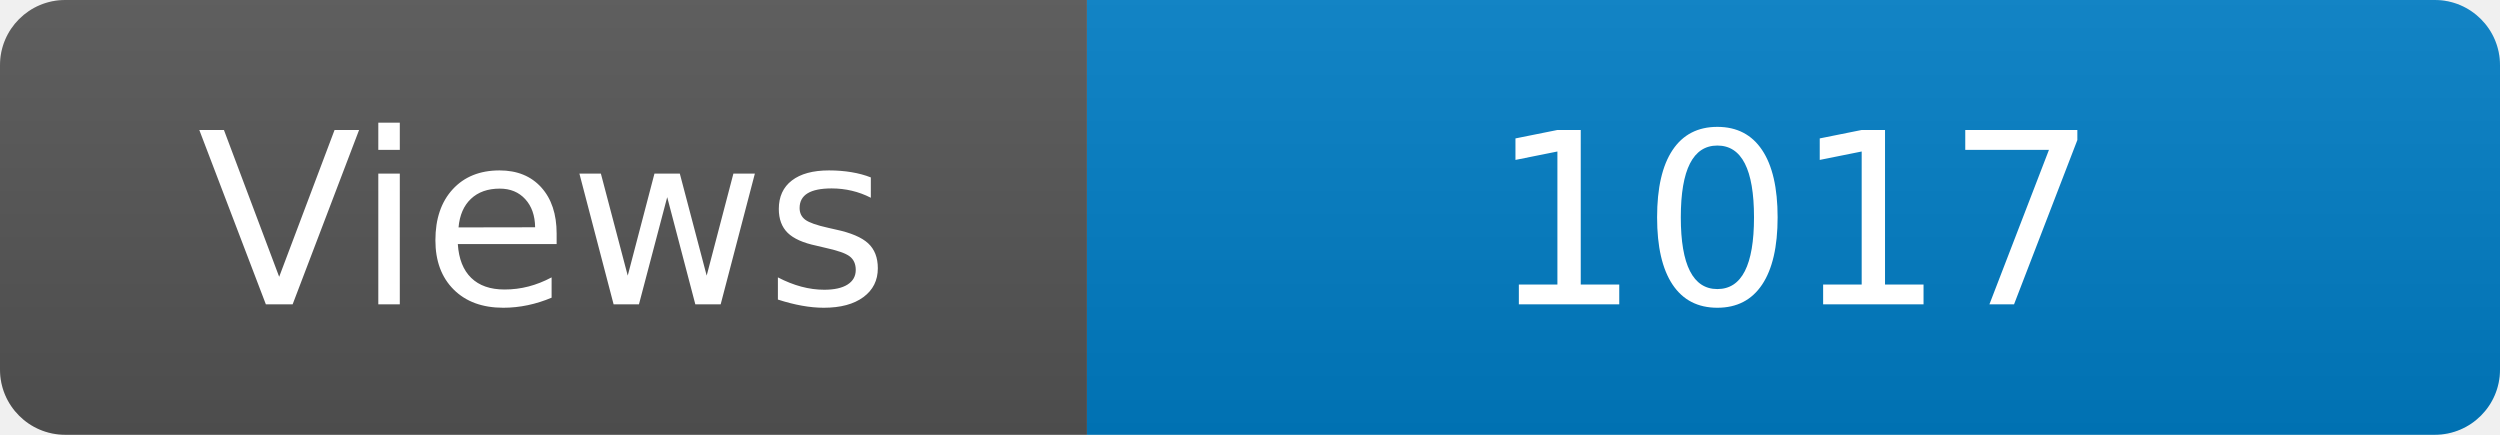
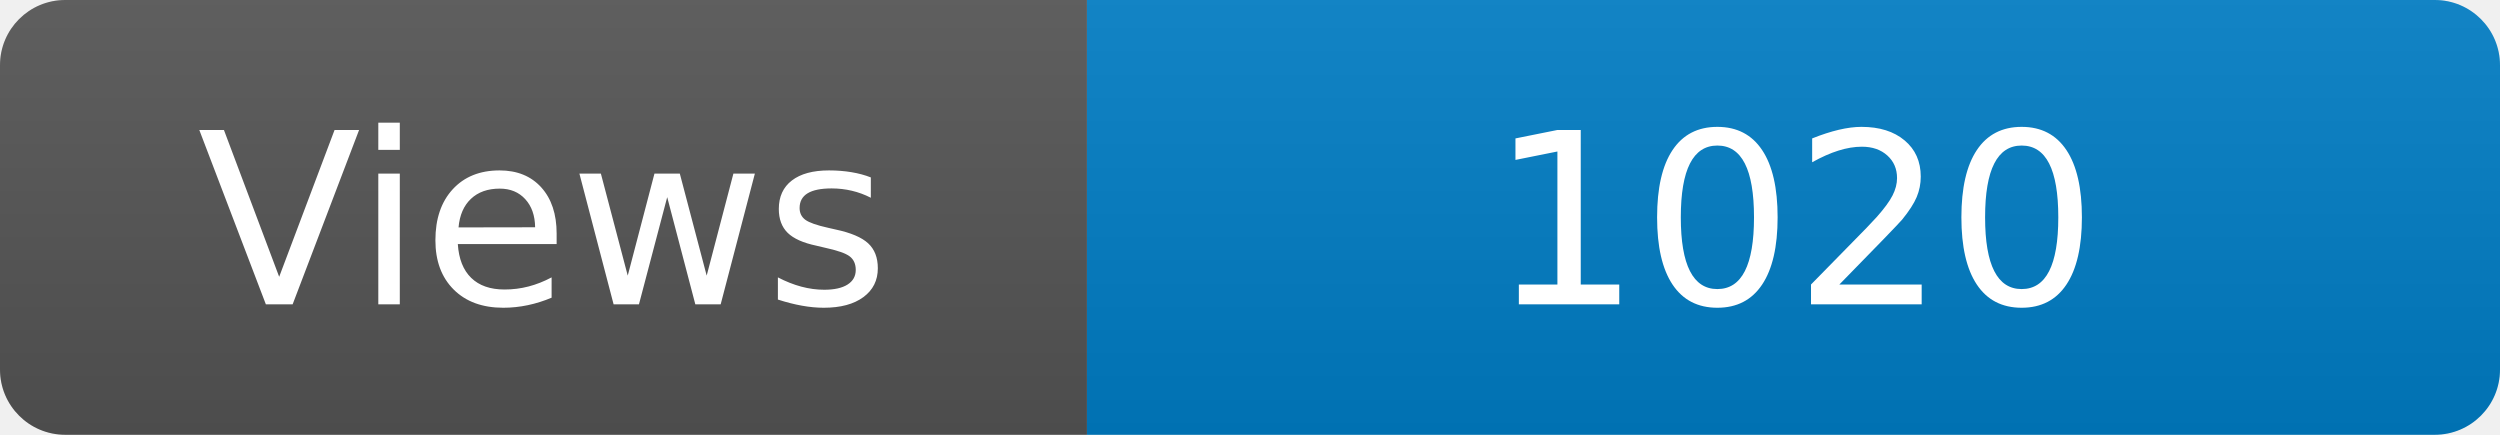
<svg xmlns="http://www.w3.org/2000/svg" width="115" height="20" role="img" aria-label="Maintained?: yes">
  <linearGradient id="s" x2="0" y2="100%">
    <stop offset="0" stop-color="#bbb" stop-opacity=".1" />
    <stop offset="1" stop-opacity=".1" />
  </linearGradient>
  <clipPath id="r">
    <rect width="115" height="20" rx="3" fill="#fff" />
  </clipPath>
  <g clip-path="url(#r)">
    <rect width="50" height="20" fill="#555" />
    <rect x="50" width="160" height="20" fill="#007ec6" />
    <rect width="115" height="20" fill="url(#s)" />
  </g>
  <g fill="#fff" text-anchor="middle" font-family="Verdana,Geneva,DejaVu Sans,sans-serif" font-size="110">
    <text x="250" y="140" transform="scale(.1)" fill="#fff">Views</text>
-     <text x="825" y="140" transform="scale(.1)" fill="#fff">1017</text>
+     <text x="825" y="140" transform="scale(.1)" fill="#fff">1020</text>
  </g>
</svg>
